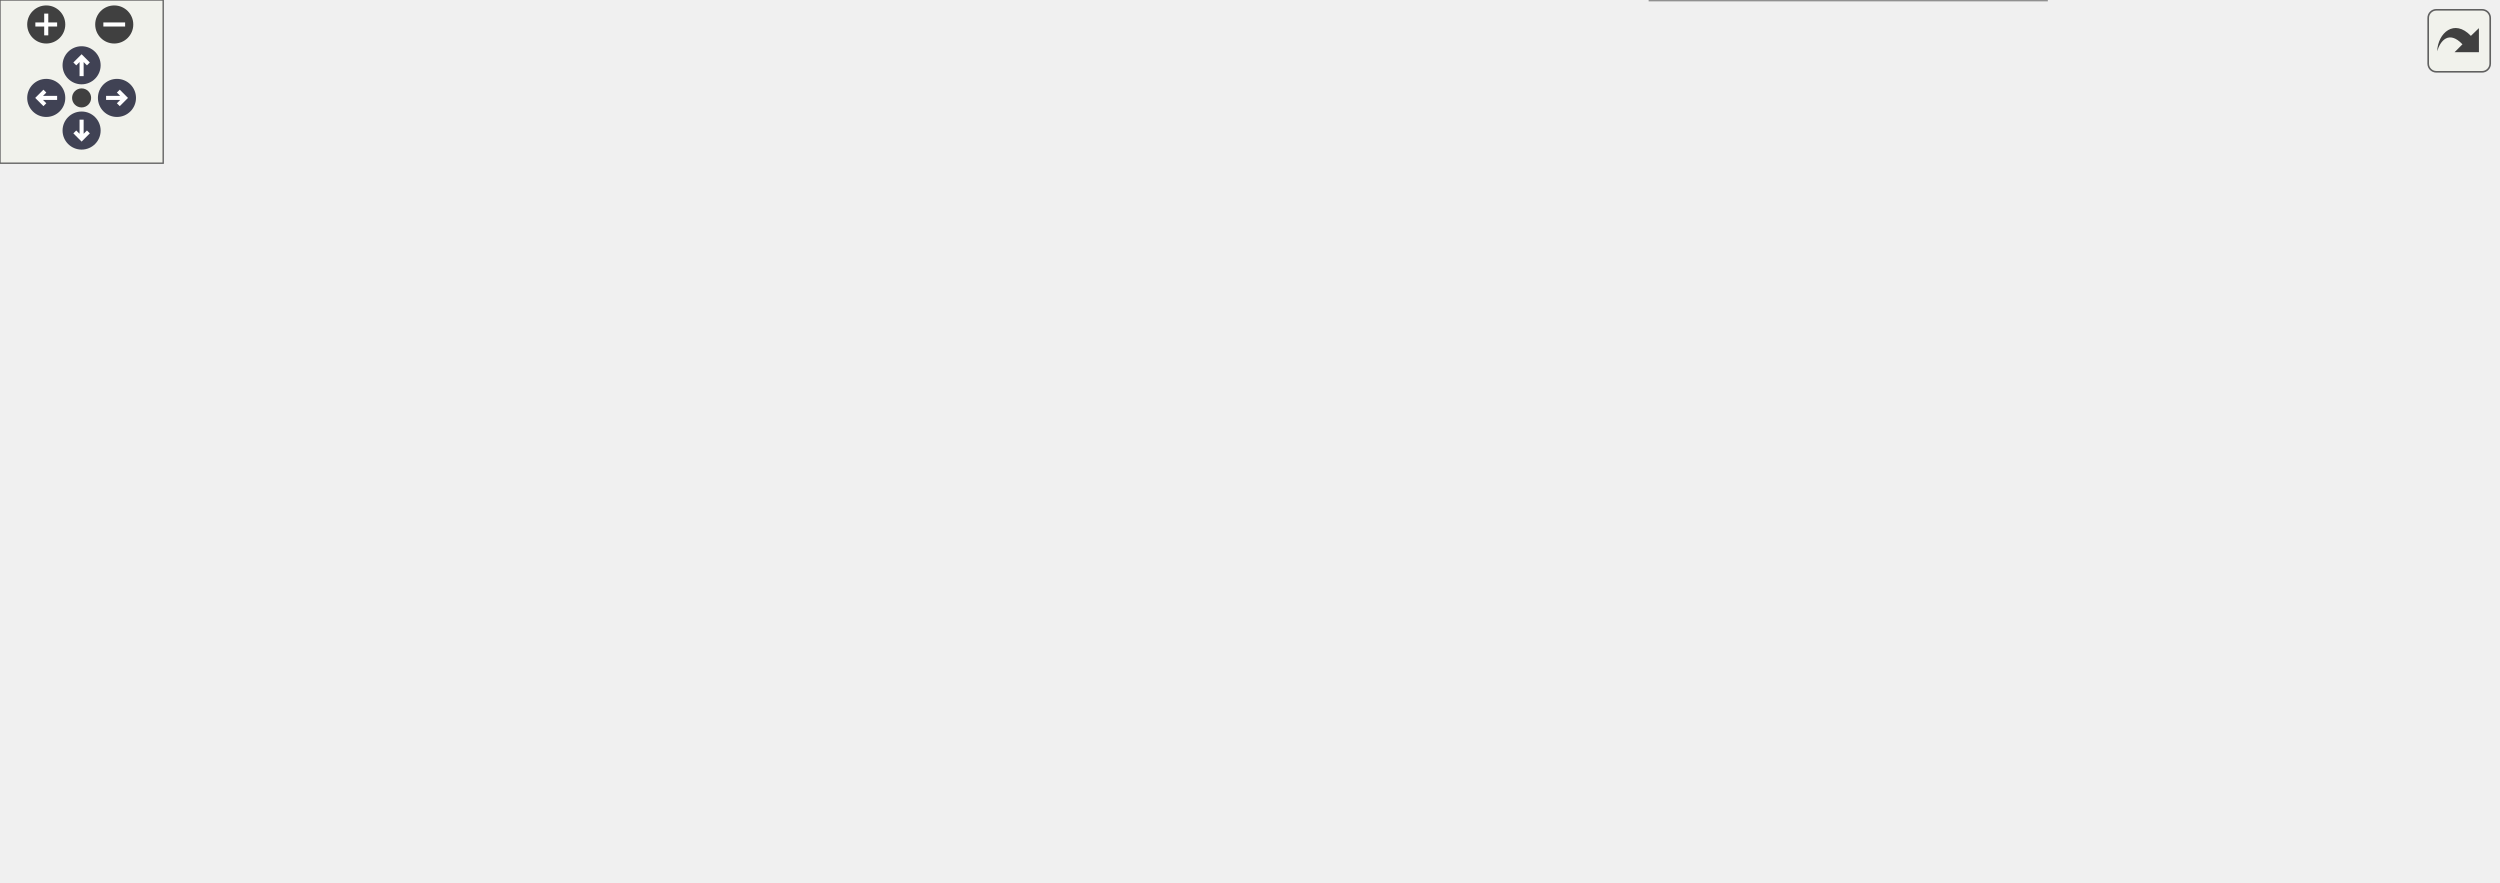
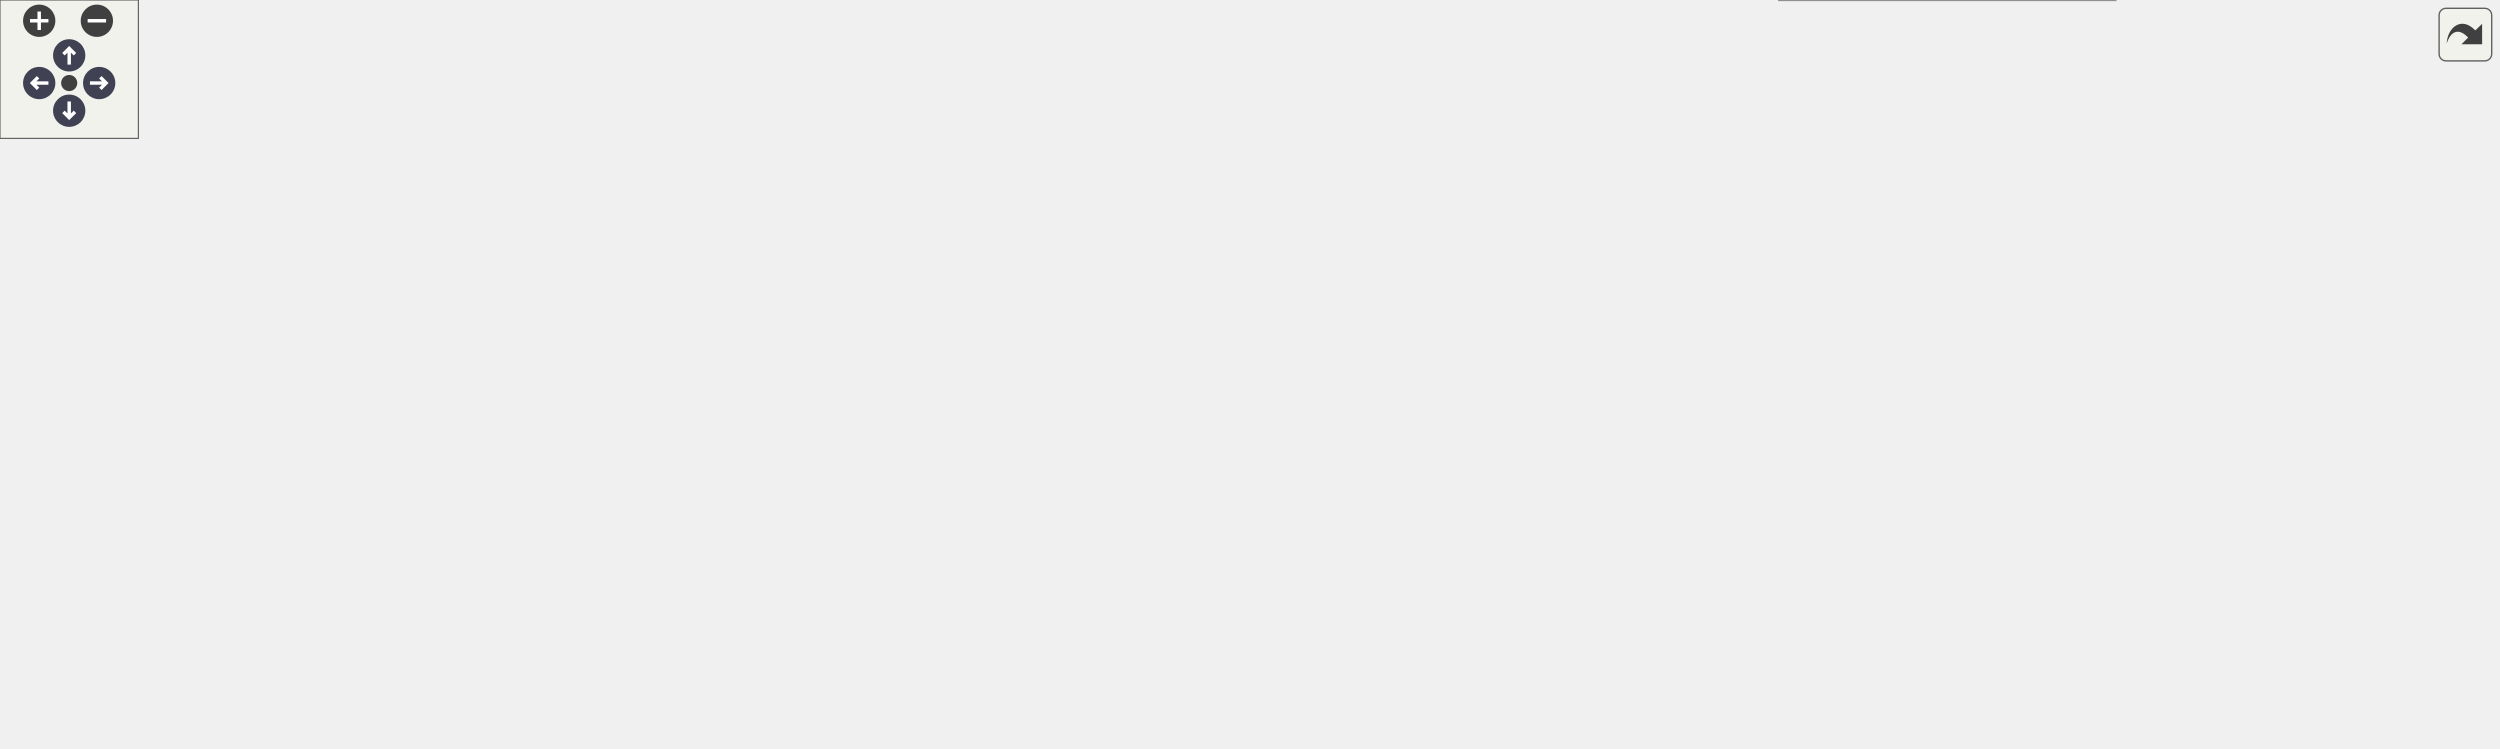
<svg xmlns="http://www.w3.org/2000/svg" xmlns:xlink="http://www.w3.org/1999/xlink" id="main" version="1.1" xml:space="preserve">
  <style type="text/css">
.node, .edge {opacity: 0.7;}
.node.selected, .edge.selected {opacity: 1;}
.edge:hover path { stroke: red; }
.edge:hover polygon { stroke: red; fill: red; }
</style>
  <defs>
    <circle id="rim" cx="0" cy="0" r="7" />
    <circle id="rim2" cx="0" cy="0" r="3.5" />
    <g id="zoomPlus">
      <use xlink:href="#rim" fill="#404040">
        <set attributeName="fill" to="#808080" begin="zoomplus.mouseover" end="zoomplus.mouseout" />
      </use>
      <path d="M-4,0h8M0,-4v8" fill="none" stroke="white" stroke-width="1.5" pointer-events="none" />
    </g>
    <g id="zoomMin">
      <use xlink:href="#rim" fill="#404040">
        <set attributeName="fill" to="#808080" begin="zoomminus.mouseover" end="zoomminus.mouseout" />
      </use>
      <path d="M-4,0h8" fill="none" stroke="white" stroke-width="1.5" pointer-events="none" />
    </g>
    <g id="arrowUp" transform="translate(30 24)">
      <use xlink:href="#rim" />
      <path pointer-events="none" fill="none" stroke="white" stroke-width="1.5" d="M0,-3.0v7 M-2.5,-0.5L0,-3.0L2.5,-0.5" />
    </g>
    <g id="arrowRight" transform="rotate(90) translate(36 -43)">
      <use xlink:href="#rim" />
      <path pointer-events="none" fill="none" stroke="white" stroke-width="1.5" d="M0,-3.0v7 M-2.5,-0.5L0,-3.0L2.5,-0.5" />
    </g>
    <g id="arrowDown" transform="rotate(180) translate(-30 -48)">
      <use xlink:href="#rim" />
      <path pointer-events="none" fill="none" stroke="white" stroke-width="1.5" d="M0,-3.0v7 M-2.5,-0.5L0,-3.0L2.5,-0.5" />
    </g>
    <g id="arrowLeft" transform="rotate(270) translate(-36 17)">
      <use xlink:href="#rim" />
      <path pointer-events="none" fill="none" stroke="white" stroke-width="1.5" d="M0,-3.0v7 M-2.5,-0.5L0,-3.0L2.5,-0.5" />
    </g>
    <g id="resetDef">
      <use xlink:href="#rim2" fill="#404040">
        <set attributeName="fill" to="#808080" begin="reset.mouseover" end="reset.mouseout" />
      </use>
    </g>
  </defs>
  <svg id="graph" class="graph">
    <g id="viewport">
      <g id="Node000001" class="node">
        <g id="a_Node000001">
          <a xlink:title="Formatting support for the typed matrix.">
-             <polygon fill="#999999" stroke="#666666" points="608.62,-263.75 470.38,-263.75 470.38,-222 608.62,-222 608.62,-263.75" />
-             <text text-anchor="start" x="478.38" y="-250.25" font-family="Helvetica,sans-Serif" font-size="10.00">/github/workspace/include</text>
-             <text text-anchor="start" x="478.38" y="-239" font-family="Helvetica,sans-Serif" font-size="10.00">/fcarouge/typed_linear</text>
-             <text text-anchor="middle" x="539.5" y="-227.75" font-family="Helvetica,sans-Serif" font-size="10.00">_algebra_internal/format.hpp</text>
+             <polygon fill="#999999" stroke="#666666" points="727.38,-263.75 589.12,-263.75 589.12,-222 727.38,-222 727.38,-263.75" />
+             <text text-anchor="start" x="597.12" y="-250.25" font-family="Helvetica,sans-Serif" font-size="10.00">/github/workspace/include</text>
+             <text text-anchor="start" x="597.12" y="-239" font-family="Helvetica,sans-Serif" font-size="10.00">/fcarouge/typed_linear</text>
+             <text text-anchor="middle" x="658.25" y="-227.75" font-family="Helvetica,sans-Serif" font-size="10.00">_algebra_internal/format.hpp</text>
          </a>
        </g>
      </g>
      <g id="Node000002" class="node">
        <g id="a_Node000002">
          <a xlink:href="typed__linear__algebra_8hpp.xhtml" target="_top" xlink:title="Typed linear algebra implementation.">
-             <polygon fill="white" stroke="#666666" points="604.12,-186 474.88,-186 474.88,-144.25 604.12,-144.25 604.12,-186" />
-             <text text-anchor="start" x="482.88" y="-172.5" font-family="Helvetica,sans-Serif" font-size="10.00">/github/workspace/include</text>
-             <text text-anchor="start" x="482.88" y="-161.25" font-family="Helvetica,sans-Serif" font-size="10.00">/fcarouge/typed_linear</text>
-             <text text-anchor="middle" x="539.5" y="-150" font-family="Helvetica,sans-Serif" font-size="10.00">_algebra.hpp</text>
+             <polygon fill="white" stroke="#666666" points="722.88,-186 593.62,-186 593.62,-144.25 722.88,-144.25 722.88,-186" />
+             <text text-anchor="start" x="601.62" y="-172.5" font-family="Helvetica,sans-Serif" font-size="10.00">/github/workspace/include</text>
+             <text text-anchor="start" x="601.62" y="-161.25" font-family="Helvetica,sans-Serif" font-size="10.00">/fcarouge/typed_linear</text>
+             <text text-anchor="middle" x="658.25" y="-150" font-family="Helvetica,sans-Serif" font-size="10.00">_algebra.hpp</text>
          </a>
        </g>
      </g>
      <g id="edge1_Node000001_Node000002" class="edge">
        <g id="a_edge1_Node000001_Node000002">
          <a xlink:title=" ">
-             <path fill="none" stroke="#63b8ff" d="M539.5,-210.25C539.5,-202.21 539.5,-193.79 539.5,-186.48" />
-             <polygon fill="#63b8ff" stroke="#63b8ff" points="536,-210.06 539.5,-220.06 543,-210.06 536,-210.06" />
+             <path fill="none" stroke="#63b8ff" d="M658.25,-210.25C658.25,-202.21 658.25,-193.79 658.25,-186.48" />
+             <polygon fill="#63b8ff" stroke="#63b8ff" points="654.75,-210.06 658.25,-220.06 661.75,-210.06 654.75,-210.06" />
          </a>
        </g>
      </g>
      <g id="Node000003" class="node">
        <g id="a_Node000003">
-           <a xlink:href="typed__mdspan__tupled__product_8cpp.xhtml" target="_top" xlink:title=" ">
-             <polygon fill="white" stroke="#666666" points="169,-108.25 0,-108.25 0,-77.75 169,-77.75 169,-108.25" />
+           <a xlink:href="typed__mdspan__product_8cpp.xhtml" target="_top" xlink:title=" ">
+             <polygon fill="white" stroke="#666666" points="146.5,-108.25 0,-108.25 0,-77.75 146.5,-77.75 146.5,-108.25" />
            <text text-anchor="start" x="8" y="-94.75" font-family="Helvetica,sans-Serif" font-size="10.00">/github/workspace/benchmark</text>
-             <text text-anchor="middle" x="84.5" y="-83.5" font-family="Helvetica,sans-Serif" font-size="10.00">/typed_mdspan_tupled_product.cpp</text>
+             <text text-anchor="middle" x="73.25" y="-83.5" font-family="Helvetica,sans-Serif" font-size="10.00">/typed_mdspan_product.cpp</text>
          </a>
        </g>
      </g>
      <g id="edge2_Node000002_Node000003" class="edge">
        <g id="a_edge2_Node000002_Node000003">
          <a xlink:title=" ">
-             <path fill="none" stroke="#63b8ff" d="M463.65,-152.43C382.36,-139.91 253.64,-120.07 169.12,-107.04" />
-             <polygon fill="#63b8ff" stroke="#63b8ff" points="462.88,-155.86 473.3,-153.92 463.95,-148.94 462.88,-155.86" />
+             <path fill="none" stroke="#63b8ff" d="M582.03,-157.13C483.33,-147.73 306.07,-129.71 155.25,-108.25 152.53,-107.86 149.77,-107.46 146.97,-107.03" />
+             <polygon fill="#63b8ff" stroke="#63b8ff" points="581.58,-160.6 591.87,-158.06 582.24,-153.63 581.58,-160.6" />
          </a>
        </g>
      </g>
      <g id="Node000004" class="node">
        <g id="a_Node000004">
-           <a xlink:href="mp__units__eigen_8cpp.xhtml" target="_top" xlink:title="Unit safe linear algebra with mp-units and Eigen.">
-             <polygon fill="white" stroke="#666666" points="317.5,-108.25 187.5,-108.25 187.5,-77.75 317.5,-77.75 317.5,-108.25" />
-             <text text-anchor="start" x="195.5" y="-94.75" font-family="Helvetica,sans-Serif" font-size="10.00">/github/workspace/sample</text>
-             <text text-anchor="middle" x="252.5" y="-83.5" font-family="Helvetica,sans-Serif" font-size="10.00">/mp_units_eigen.cpp</text>
+           <a xlink:href="typed__mdspan__tupled__product_8cpp.xhtml" target="_top" xlink:title=" ">
+             <polygon fill="white" stroke="#666666" points="333.75,-108.25 164.75,-108.25 164.75,-77.75 333.75,-77.75 333.75,-108.25" />
+             <text text-anchor="start" x="172.75" y="-94.75" font-family="Helvetica,sans-Serif" font-size="10.00">/github/workspace/benchmark</text>
+             <text text-anchor="middle" x="249.25" y="-83.5" font-family="Helvetica,sans-Serif" font-size="10.00">/typed_mdspan_tupled_product.cpp</text>
          </a>
        </g>
      </g>
      <g id="edge3_Node000002_Node000004" class="edge">
        <g id="a_edge3_Node000002_Node000004">
          <a xlink:title=" ">
-             <path fill="none" stroke="#63b8ff" d="M463.28,-145.5C416.07,-133.97 356.3,-119.36 312.47,-108.65" />
-             <polygon fill="#63b8ff" stroke="#63b8ff" points="462.36,-148.88 472.9,-147.85 464.02,-142.08 462.36,-148.88" />
+             <path fill="none" stroke="#63b8ff" d="M582.44,-151.13C511.97,-139.05 407.17,-121.08 333.98,-108.53" />
+             <polygon fill="#63b8ff" stroke="#63b8ff" points="581.5,-154.52 591.95,-152.76 582.69,-147.62 581.5,-154.52" />
          </a>
        </g>
      </g>
      <g id="Node000005" class="node">
        <g id="a_Node000005">
-           <a xlink:href="mp__units__std_8cpp.xhtml" target="_top" xlink:title="Unit safe linear algebra with mp-units and Eigen.">
-             <polygon fill="white" stroke="#666666" points="465.5,-108.25 335.5,-108.25 335.5,-77.75 465.5,-77.75 465.5,-108.25" />
-             <text text-anchor="start" x="343.5" y="-94.75" font-family="Helvetica,sans-Serif" font-size="10.00">/github/workspace/sample</text>
-             <text text-anchor="middle" x="400.5" y="-83.5" font-family="Helvetica,sans-Serif" font-size="10.00">/mp_units_std.cpp</text>
+           <a xlink:href="mp__units__eigen_8cpp.xhtml" target="_top" xlink:title="Unit safe linear algebra with mp-units and Eigen.">
+             <polygon fill="white" stroke="#666666" points="482.25,-108.25 352.25,-108.25 352.25,-77.75 482.25,-77.75 482.25,-108.25" />
+             <text text-anchor="start" x="360.25" y="-94.75" font-family="Helvetica,sans-Serif" font-size="10.00">/github/workspace/sample</text>
+             <text text-anchor="middle" x="417.25" y="-83.5" font-family="Helvetica,sans-Serif" font-size="10.00">/mp_units_eigen.cpp</text>
          </a>
        </g>
      </g>
      <g id="edge4_Node000002_Node000005" class="edge">
        <g id="a_edge4_Node000002_Node000005">
          <a xlink:title=" ">
-             <path fill="none" stroke="#63b8ff" d="M489.08,-138.69C469.08,-128.6 446.79,-117.36 429.58,-108.67" />
-             <polygon fill="#63b8ff" stroke="#63b8ff" points="487.44,-141.78 497.94,-143.16 490.59,-135.53 487.44,-141.78" />
+             <path fill="none" stroke="#63b8ff" d="M582.49,-142.08C545.08,-131.2 500.97,-118.36 467.74,-108.69" />
+             <polygon fill="#63b8ff" stroke="#63b8ff" points="581.32,-145.38 591.9,-144.82 583.27,-138.66 581.32,-145.38" />
          </a>
        </g>
      </g>
      <g id="Node000006" class="node">
        <g id="a_Node000006">
-           <a xlink:href="eigen_8hpp.xhtml" target="_top" xlink:title="Linear algebra facade for Eigen3 third party implementation.">
-             <polygon fill="white" stroke="#666666" points="651.88,-108.25 521.12,-108.25 521.12,-77.75 651.88,-77.75 651.88,-108.25" />
-             <text text-anchor="start" x="529.12" y="-94.75" font-family="Helvetica,sans-Serif" font-size="10.00">/github/workspace/support</text>
-             <text text-anchor="middle" x="586.5" y="-83.5" font-family="Helvetica,sans-Serif" font-size="10.00">/eigen/fcarouge/eigen.hpp</text>
+           <a xlink:href="mp__units__std_8cpp.xhtml" target="_top" xlink:title="Unit safe linear algebra with mp-units and Eigen.">
+             <polygon fill="white" stroke="#666666" points="630.25,-108.25 500.25,-108.25 500.25,-77.75 630.25,-77.75 630.25,-108.25" />
+             <text text-anchor="start" x="508.25" y="-94.75" font-family="Helvetica,sans-Serif" font-size="10.00">/github/workspace/sample</text>
+             <text text-anchor="middle" x="565.25" y="-83.5" font-family="Helvetica,sans-Serif" font-size="10.00">/mp_units_std.cpp</text>
          </a>
        </g>
      </g>
      <g id="edge5_Node000002_Node000006" class="edge">
        <g id="a_edge5_Node000002_Node000006">
          <a xlink:title=" ">
-             <path fill="none" stroke="#63b8ff" d="M559.42,-134.4C565.44,-125.42 571.78,-115.96 576.81,-108.45" />
-             <polygon fill="#63b8ff" stroke="#63b8ff" points="556.6,-132.33 553.94,-142.58 562.41,-136.23 556.6,-132.33" />
+             <path fill="none" stroke="#63b8ff" d="M622.29,-137.01C609.5,-127.37 595.59,-116.88 584.71,-108.67" />
+             <polygon fill="#63b8ff" stroke="#63b8ff" points="620.05,-139.7 630.14,-142.93 624.26,-134.12 620.05,-139.7" />
+           </a>
+         </g>
+       </g>
+       <g id="Node000007" class="node">
+         <g id="a_Node000007">
+           <a xlink:href="eigen_8hpp.xhtml" target="_top" xlink:title="Linear algebra facade for Eigen3 third party implementation.">
+             <polygon fill="white" stroke="#666666" points="816.62,-108.25 685.88,-108.25 685.88,-77.75 816.62,-77.75 816.62,-108.25" />
+             <text text-anchor="start" x="693.88" y="-94.75" font-family="Helvetica,sans-Serif" font-size="10.00">/github/workspace/support</text>
+             <text text-anchor="middle" x="751.25" y="-83.5" font-family="Helvetica,sans-Serif" font-size="10.00">/eigen/fcarouge/eigen.hpp</text>
+           </a>
+         </g>
+       </g>
+       <g id="edge6_Node000002_Node000007" class="edge">
+         <g id="a_edge6_Node000002_Node000007">
+           <a xlink:title=" ">
+             <path fill="none" stroke="#63b8ff" d="M694.21,-137.01C707,-127.37 720.91,-116.88 731.79,-108.67" />
+             <polygon fill="#63b8ff" stroke="#63b8ff" points="692.24,-134.12 686.36,-142.93 696.45,-139.7 692.24,-134.12" />
+           </a>
+         </g>
+       </g>
+       <g id="Node000009" class="node">
+         <g id="a_Node000009">
+           <a xlink:href="eigexed_2fcarouge_2linalg_8hpp.xhtml" target="_top" xlink:title="Scalar type linear algebra with Eigen implementation.">
+             <polygon fill="white" stroke="#666666" points="605.25,-36.12 469.25,-36.12 469.25,-5.62 605.25,-5.62 605.25,-36.12" />
+             <text text-anchor="start" x="477.25" y="-22.62" font-family="Helvetica,sans-Serif" font-size="10.00">/github/workspace/support</text>
+             <text text-anchor="middle" x="537.25" y="-11.38" font-family="Helvetica,sans-Serif" font-size="10.00">/eigexed/fcarouge/linalg.hpp</text>
+           </a>
+         </g>
+       </g>
+       <g id="edge11_Node000002_Node000009" class="edge">
+         <g id="a_edge11_Node000002_Node000009">
+           <a xlink:title=" ">
+             <path fill="none" stroke="#63b8ff" d="M657.57,-132.55C655.75,-114.92 651,-93.42 639.25,-77.75 625.02,-58.76 602.37,-45.44 582.02,-36.57" />
+             <polygon fill="#63b8ff" stroke="#63b8ff" points="654.08,-132.79 658.3,-142.51 661.06,-132.28 654.08,-132.79" />
+           </a>
+         </g>
+       </g>
+       <g id="Node000010" class="node">
+         <g id="a_Node000010">
+           <a xlink:href="nested__typed__eigen_2fcarouge_2linalg_8hpp.xhtml" target="_top" xlink:title="Scalar type nested linear algebra with Eigen implementation.">
+             <polygon fill="white" stroke="#666666" points="917.12,-41.75 771.38,-41.75 771.38,0 917.12,0 917.12,-41.75" />
+             <text text-anchor="start" x="779.38" y="-28.25" font-family="Helvetica,sans-Serif" font-size="10.00">/github/workspace/support</text>
+             <text text-anchor="start" x="779.38" y="-17" font-family="Helvetica,sans-Serif" font-size="10.00">/nested_typed_eigen/fcarouge</text>
+             <text text-anchor="middle" x="844.25" y="-5.75" font-family="Helvetica,sans-Serif" font-size="10.00">/linalg.hpp</text>
+           </a>
+         </g>
+       </g>
+       <g id="edge12_Node000002_Node000010" class="edge">
+         <g id="a_edge12_Node000002_Node000010">
+           <a xlink:title=" ">
+             <path fill="none" stroke="#63b8ff" d="M734.61,-155.38C766.81,-147.88 802.12,-133.98 825.25,-108.25 841.47,-90.21 844.9,-61.53 845.16,-42.23" />
+             <polygon fill="#63b8ff" stroke="#63b8ff" points="733.9,-151.95 724.85,-157.46 735.36,-158.8 733.9,-151.95" />
+           </a>
+         </g>
+       </g>
+       <g id="Node000011" class="node">
+         <g id="a_Node000011">
+           <a xlink:href="unit__eigen_2fcarouge_2linalg_8hpp.xhtml" target="_top" xlink:title="Indexed-based linear algebra with mp-units with Eigen implementations.">
+             <polygon fill="white" stroke="#666666" points="1082.88,-36.12 935.62,-36.12 935.62,-5.62 1082.88,-5.62 1082.88,-36.12" />
+             <text text-anchor="start" x="943.62" y="-22.62" font-family="Helvetica,sans-Serif" font-size="10.00">/github/workspace/support</text>
+             <text text-anchor="middle" x="1009.25" y="-11.38" font-family="Helvetica,sans-Serif" font-size="10.00">/unit_eigen/fcarouge/linalg.hpp</text>
+           </a>
+         </g>
+       </g>
+       <g id="edge13_Node000002_Node000011" class="edge">
+         <g id="a_edge13_Node000002_Node000011">
+           <a xlink:title=" ">
+             <path fill="none" stroke="#63b8ff" d="M733.62,-146.05C768.8,-136.56 810.85,-123.68 847.25,-108.25 872.63,-97.5 877.01,-90.86 901.25,-77.75 927.8,-63.39 958.39,-47.64 980.22,-36.53" />
+             <polygon fill="#63b8ff" stroke="#63b8ff" points="733.17,-142.55 724.4,-148.5 734.97,-149.32 733.17,-142.55" />
+           </a>
+         </g>
+       </g>
+       <g id="Node000012" class="node">
+         <g id="a_Node000012">
+           <a xlink:href="unit__std_2fcarouge_2linalg_8hpp.xhtml" target="_top" xlink:title="Indexed-based linear algebra with mp-units with Eigen implementations.">
+             <polygon fill="white" stroke="#666666" points="1048,-108.25 910.5,-108.25 910.5,-77.75 1048,-77.75 1048,-108.25" />
+             <text text-anchor="start" x="918.5" y="-94.75" font-family="Helvetica,sans-Serif" font-size="10.00">/github/workspace/support</text>
+             <text text-anchor="middle" x="979.25" y="-83.5" font-family="Helvetica,sans-Serif" font-size="10.00">/unit_std/fcarouge/linalg.hpp</text>
+           </a>
+         </g>
+       </g>
+       <g id="edge14_Node000002_Node000012" class="edge">
+         <g id="a_edge14_Node000002_Node000012">
+           <a xlink:title=" ">
+             <path fill="none" stroke="#63b8ff" d="M734.44,-147.48C788.37,-135.7 860.05,-120.04 911.9,-108.71" />
+             <polygon fill="#63b8ff" stroke="#63b8ff" points="733.71,-144.06 724.69,-149.61 735.2,-150.9 733.71,-144.06" />
          </a>
        </g>
      </g>
      <g id="Node000008" class="node">
        <g id="a_Node000008">
-           <a xlink:href="eigexed_2fcarouge_2linalg_8hpp.xhtml" target="_top" xlink:title="Scalar type linear algebra with Eigen implementation.">
-             <polygon fill="white" stroke="#666666" points="440.5,-36.12 304.5,-36.12 304.5,-5.62 440.5,-5.62 440.5,-36.12" />
-             <text text-anchor="start" x="312.5" y="-22.62" font-family="Helvetica,sans-Serif" font-size="10.00">/github/workspace/support</text>
-             <text text-anchor="middle" x="372.5" y="-11.38" font-family="Helvetica,sans-Serif" font-size="10.00">/eigexed/fcarouge/linalg.hpp</text>
-           </a>
-         </g>
-       </g>
-       <g id="edge10_Node000002_Node000008" class="edge">
-         <g id="a_edge10_Node000002_Node000008">
-           <a xlink:title=" ">
-             <path fill="none" stroke="#63b8ff" d="M521.67,-134.31C509.89,-116.37 493.21,-93.94 474.5,-77.75 454.5,-60.44 428.26,-46.21 407.4,-36.45" />
-             <polygon fill="#63b8ff" stroke="#63b8ff" points="518.71,-136.19 527.04,-142.74 524.62,-132.42 518.71,-136.19" />
-           </a>
-         </g>
-       </g>
-       <g id="Node000009" class="node">
-         <g id="a_Node000009">
-           <a xlink:href="nested__typed__eigen_2fcarouge_2linalg_8hpp.xhtml" target="_top" xlink:title="Scalar type nested linear algebra with Eigen implementation.">
-             <polygon fill="white" stroke="#666666" points="752.38,-41.75 606.62,-41.75 606.62,0 752.38,0 752.38,-41.75" />
-             <text text-anchor="start" x="614.62" y="-28.25" font-family="Helvetica,sans-Serif" font-size="10.00">/github/workspace/support</text>
-             <text text-anchor="start" x="614.62" y="-17" font-family="Helvetica,sans-Serif" font-size="10.00">/nested_typed_eigen/fcarouge</text>
-             <text text-anchor="middle" x="679.5" y="-5.75" font-family="Helvetica,sans-Serif" font-size="10.00">/linalg.hpp</text>
-           </a>
-         </g>
-       </g>
-       <g id="edge11_Node000002_Node000009" class="edge">
-         <g id="a_edge11_Node000002_Node000009">
-           <a xlink:title=" ">
-             <path fill="none" stroke="#63b8ff" d="M614.51,-142.37C631.78,-134.17 648.56,-123.1 660.5,-108.25 675.61,-89.47 679.33,-61.23 679.95,-42.21" />
-             <polygon fill="#63b8ff" stroke="#63b8ff" points="613.44,-139.02 605.71,-146.26 616.27,-145.42 613.44,-139.02" />
-           </a>
-         </g>
-       </g>
-       <g id="Node000010" class="node">
-         <g id="a_Node000010">
-           <a xlink:href="unit__eigen_2fcarouge_2linalg_8hpp.xhtml" target="_top" xlink:title="Indexed-based linear algebra with mp-units with Eigen implementations.">
-             <polygon fill="white" stroke="#666666" points="918.12,-36.12 770.88,-36.12 770.88,-5.62 918.12,-5.62 918.12,-36.12" />
-             <text text-anchor="start" x="778.88" y="-22.62" font-family="Helvetica,sans-Serif" font-size="10.00">/github/workspace/support</text>
-             <text text-anchor="middle" x="844.5" y="-11.38" font-family="Helvetica,sans-Serif" font-size="10.00">/unit_eigen/fcarouge/linalg.hpp</text>
-           </a>
-         </g>
-       </g>
-       <g id="edge12_Node000002_Node000010" class="edge">
-         <g id="a_edge12_Node000002_Node000010">
-           <a xlink:title=" ">
-             <path fill="none" stroke="#63b8ff" d="M606.93,-139.68C630.78,-130.49 657.6,-119.52 681.5,-108.25 706.78,-96.33 711.86,-90.95 736.5,-77.75 763.11,-63.49 793.69,-47.73 815.5,-36.59" />
-             <polygon fill="#63b8ff" stroke="#63b8ff" points="605.71,-136.4 597.61,-143.23 608.21,-142.94 605.71,-136.4" />
-           </a>
-         </g>
-       </g>
-       <g id="Node000011" class="node">
-         <g id="a_Node000011">
-           <a xlink:href="unit__std_2fcarouge_2linalg_8hpp.xhtml" target="_top" xlink:title="Indexed-based linear algebra with mp-units with Eigen implementations.">
-             <polygon fill="white" stroke="#666666" points="883.25,-108.25 745.75,-108.25 745.75,-77.75 883.25,-77.75 883.25,-108.25" />
-             <text text-anchor="start" x="753.75" y="-94.75" font-family="Helvetica,sans-Serif" font-size="10.00">/github/workspace/support</text>
-             <text text-anchor="middle" x="814.5" y="-83.5" font-family="Helvetica,sans-Serif" font-size="10.00">/unit_std/fcarouge/linalg.hpp</text>
-           </a>
-         </g>
-       </g>
-       <g id="edge13_Node000002_Node000011" class="edge">
-         <g id="a_edge13_Node000002_Node000011">
-           <a xlink:title=" ">
-             <path fill="none" stroke="#63b8ff" d="M615.46,-144.76C660.25,-133.33 716.01,-119.11 757.12,-108.63" />
-             <polygon fill="#63b8ff" stroke="#63b8ff" points="614.61,-141.36 605.79,-147.22 616.34,-148.14 614.61,-141.36" />
-           </a>
-         </g>
-       </g>
-       <g id="Node000007" class="node">
-         <g id="a_Node000007">
          <a xlink:href="eigen_2fcarouge_2linalg_8hpp.xhtml" target="_top" xlink:title=" ">
-             <polygon fill="white" stroke="#666666" points="588.88,-36.12 458.12,-36.12 458.12,-5.62 588.88,-5.62 588.88,-36.12" />
-             <text text-anchor="start" x="466.12" y="-22.62" font-family="Helvetica,sans-Serif" font-size="10.00">/github/workspace/support</text>
-             <text text-anchor="middle" x="523.5" y="-11.38" font-family="Helvetica,sans-Serif" font-size="10.00">/eigen/fcarouge/linalg.hpp</text>
-           </a>
-         </g>
-       </g>
-       <g id="edge6_Node000006_Node000007" class="edge">
-         <g id="a_edge6_Node000006_Node000007">
-           <a xlink:title=" ">
-             <path fill="none" stroke="#63b8ff" d="M565.8,-68.96C556.16,-58.23 544.98,-45.78 536.54,-36.39" />
-             <polygon fill="#63b8ff" stroke="#63b8ff" points="563.15,-71.24 572.43,-76.34 568.36,-66.57 563.15,-71.24" />
-           </a>
-         </g>
-       </g>
-       <g id="edge7_Node000006_Node000008" class="edge">
-         <g id="a_edge7_Node000006_Node000008">
-           <a xlink:title=" ">
-             <path fill="none" stroke="#63b8ff" d="M531,-73.81C495.63,-62.22 450.39,-47.4 417.3,-36.56" />
-             <polygon fill="#63b8ff" stroke="#63b8ff" points="529.61,-77.04 540.2,-76.83 531.79,-70.39 529.61,-77.04" />
-           </a>
-         </g>
-       </g>
-       <g id="edge8_Node000006_Node000009" class="edge">
-         <g id="a_edge8_Node000006_Node000009">
-           <a xlink:title=" ">
-             <path fill="none" stroke="#63b8ff" d="M614.88,-70.6C626.84,-61.58 640.69,-51.14 652.5,-42.24" />
-             <polygon fill="#63b8ff" stroke="#63b8ff" points="612.86,-67.74 606.98,-76.56 617.07,-73.33 612.86,-67.74" />
-           </a>
-         </g>
-       </g>
-       <g id="edge9_Node000006_Node000010" class="edge">
-         <g id="a_edge9_Node000006_Node000010">
-           <a xlink:title=" ">
-             <path fill="none" stroke="#63b8ff" d="M651.49,-74.34C694.41,-62.67 750,-47.56 790.49,-36.56" />
-             <polygon fill="#63b8ff" stroke="#63b8ff" points="650.78,-70.9 642.05,-76.9 652.61,-77.66 650.78,-70.9" />
+             <polygon fill="white" stroke="#666666" points="753.62,-36.12 622.88,-36.12 622.88,-5.62 753.62,-5.62 753.62,-36.12" />
+             <text text-anchor="start" x="630.88" y="-22.62" font-family="Helvetica,sans-Serif" font-size="10.00">/github/workspace/support</text>
+             <text text-anchor="middle" x="688.25" y="-11.38" font-family="Helvetica,sans-Serif" font-size="10.00">/eigen/fcarouge/linalg.hpp</text>
+           </a>
+         </g>
+       </g>
+       <g id="edge7_Node000007_Node000008" class="edge">
+         <g id="a_edge7_Node000007_Node000008">
+           <a xlink:title=" ">
+             <path fill="none" stroke="#63b8ff" d="M730.55,-68.96C720.91,-58.23 709.73,-45.78 701.29,-36.39" />
+             <polygon fill="#63b8ff" stroke="#63b8ff" points="727.9,-71.24 737.18,-76.34 733.11,-66.57 727.9,-71.24" />
+           </a>
+         </g>
+       </g>
+       <g id="edge8_Node000007_Node000009" class="edge">
+         <g id="a_edge8_Node000007_Node000009">
+           <a xlink:title=" ">
+             <path fill="none" stroke="#63b8ff" d="M695.75,-73.81C660.38,-62.22 615.14,-47.4 582.05,-36.56" />
+             <polygon fill="#63b8ff" stroke="#63b8ff" points="694.36,-77.04 704.95,-76.83 696.54,-70.39 694.36,-77.04" />
+           </a>
+         </g>
+       </g>
+       <g id="edge9_Node000007_Node000010" class="edge">
+         <g id="a_edge9_Node000007_Node000010">
+           <a xlink:title=" ">
+             <path fill="none" stroke="#63b8ff" d="M779.63,-70.6C791.59,-61.58 805.44,-51.14 817.25,-42.24" />
+             <polygon fill="#63b8ff" stroke="#63b8ff" points="777.61,-67.74 771.73,-76.56 781.82,-73.33 777.61,-67.74" />
+           </a>
+         </g>
+       </g>
+       <g id="edge10_Node000007_Node000011" class="edge">
+         <g id="a_edge10_Node000007_Node000011">
+           <a xlink:title=" ">
+             <path fill="none" stroke="#63b8ff" d="M816.24,-74.34C859.16,-62.67 914.75,-47.56 955.24,-36.56" />
+             <polygon fill="#63b8ff" stroke="#63b8ff" points="815.53,-70.9 806.8,-76.9 817.36,-77.66 815.53,-70.9" />
          </a>
        </g>
      </g>
    </g>
  </svg>
  <g id="navigator" transform="translate(0 0)" fill="#404254">
    <rect fill="#f2f5e9" fill-opacity="0.5" stroke="#606060" stroke-width=".5" x="0" y="0" width="60" height="60" />
    <use id="zoomplus" xlink:href="#zoomPlus" x="17" y="9" />
    <use id="zoomminus" xlink:href="#zoomMin" x="42" y="9" />
    <use id="reset" xlink:href="#resetDef" x="30" y="36" />
    <use id="arrowup" xlink:href="#arrowUp" x="0" y="0" />
    <use id="arrowright" xlink:href="#arrowRight" x="0" y="0" />
    <use id="arrowdown" xlink:href="#arrowDown" x="0" y="0" />
    <use id="arrowleft" xlink:href="#arrowLeft" x="0" y="0" />
  </g>
  <svg viewBox="0 0 15 15" width="100%" height="30px" preserveAspectRatio="xMaxYMin meet">
    <g id="arrow_out" transform="scale(0.3 0.3)">
      <a xlink:href="format_8hpp__dep__incl_org.svg" target="_base">
        <rect id="button" ry="5" rx="5" y="6" x="6" height="38" width="38" fill="#f2f5e9" fill-opacity="0.5" stroke="#606060" stroke-width="1.0" />
        <path id="arrow" d="M 11.5,31.437 C 11.94,20.098 22.043,11.323 32.159,21.979 L 37.069,17.246 C 37.069,17.246 37.088,32 37.088,32 L 22.16,31.978 C 22.16,31.978 26.998,27.14 26.998,27.14 C 18.529,18.264 13.292,25.23 11.5,31.437 z" style="fill:#404040;" />
      </a>
    </g>
  </svg>
  <style type="text/css">

[data-mouse-over-selected='false'] { opacity: 0.7; }
[data-mouse-over-selected='true']  { opacity: 1.0; }

</style>
</svg>
